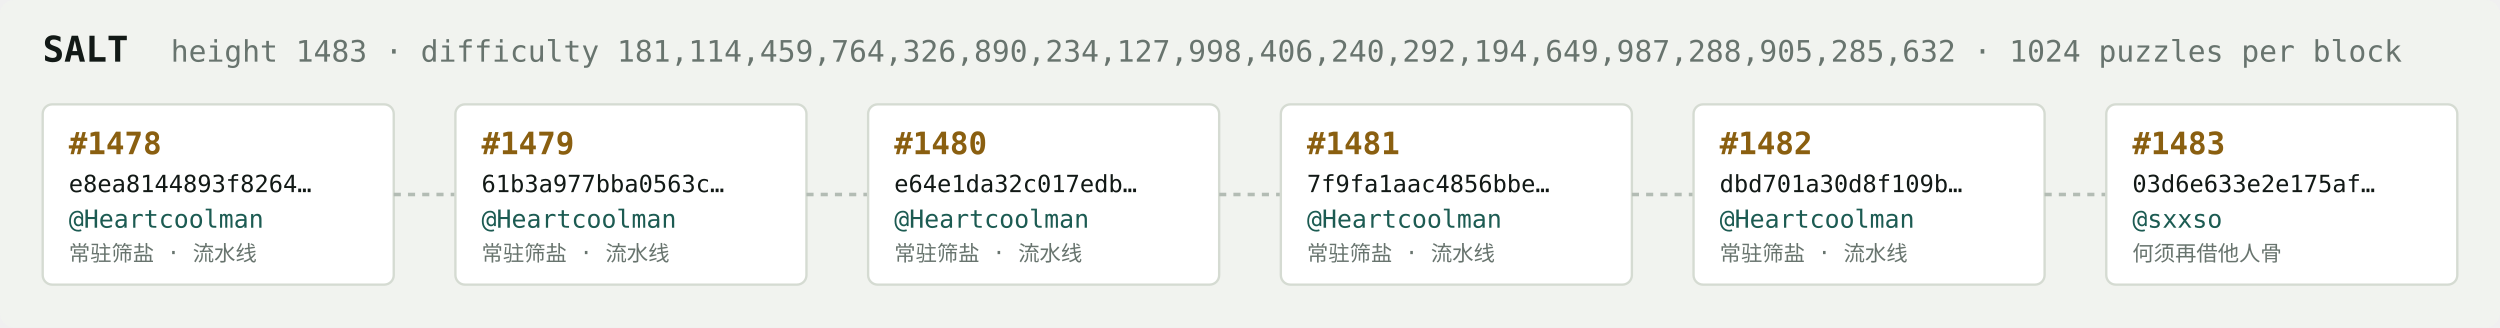
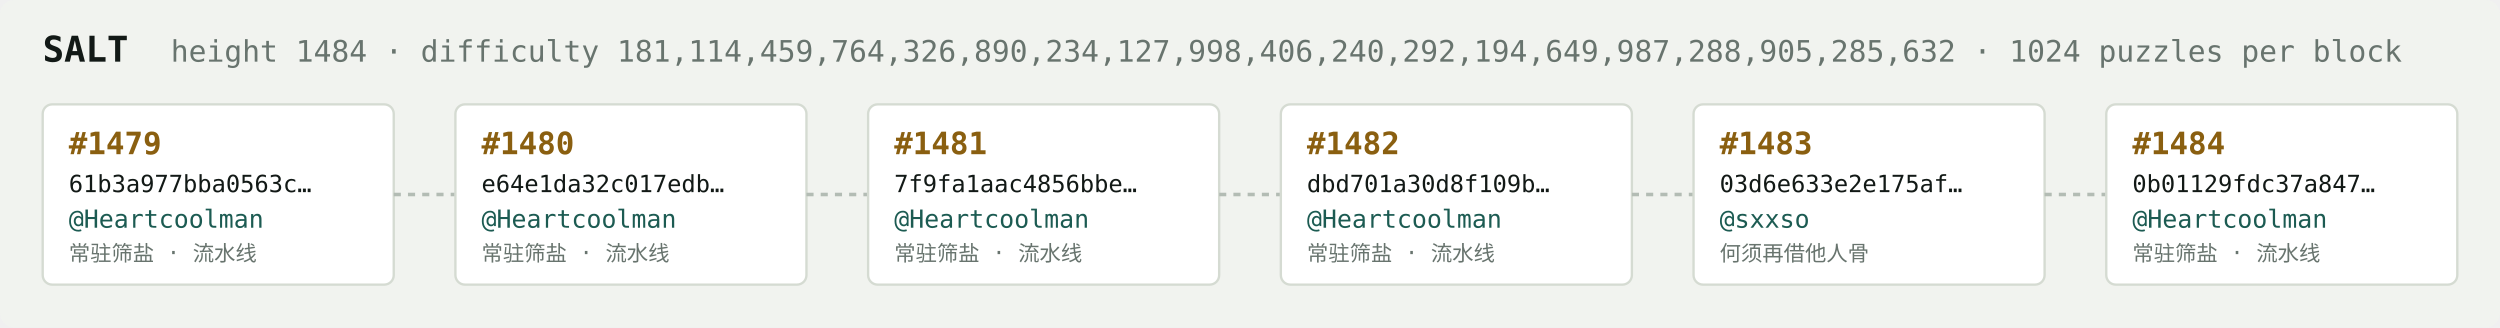
<svg xmlns="http://www.w3.org/2000/svg" width="1054" height="138" viewBox="0 0 1054 138" font-family="ui-monospace,SFMono-Regular,Menlo,monospace">
  <rect fill="#f1f3ef" width="1054" height="138" rx="6" />
  <text x="18" y="26" fill="#121916" font-size="15" font-weight="700">SALT</text>
-   <text x="72" y="26" fill="#68746e" font-size="12.5">height 1483 · difficulty 181,114,459,764,326,890,234,127,998,406,240,292,194,649,987,288,905,285,632 · 1024 puzzles per block</text>
+   <text x="72" y="26" fill="#68746e" font-size="12.5">height 1484 · difficulty 181,114,459,764,326,890,234,127,998,406,240,292,194,649,987,288,905,285,632 · 1024 puzzles per block</text>
  <rect x="18" y="44" width="148" height="76" rx="4" fill="#ffffff" stroke="#d5dbd2" stroke-width="1" />
-   <text x="29" y="65" fill="#8a5f10" font-size="13" font-weight="700">#1478</text>
-   <text x="29" y="81" fill="#121916" font-size="10">e8ea8144893f8264…</text>
+   <text x="29" y="65" fill="#8a5f10" font-size="13" font-weight="700">#1479</text>
+   <text x="29" y="81" fill="#121916" font-size="10">61b3a977bba0563c…</text>
  <text x="29" y="96" fill="#1c5b52" font-size="10.5">@Heartcoolman</text>
  <text x="29" y="110" fill="#68746e" font-size="9">常驻筛盐 · 流水线</text>
  <line x1="166" y1="82.0" x2="192" y2="82.0" stroke="#b3bcb4" stroke-width="1.5" stroke-dasharray="3 3" />
  <rect x="192" y="44" width="148" height="76" rx="4" fill="#ffffff" stroke="#d5dbd2" stroke-width="1" />
-   <text x="203" y="65" fill="#8a5f10" font-size="13" font-weight="700">#1479</text>
-   <text x="203" y="81" fill="#121916" font-size="10">61b3a977bba0563c…</text>
+   <text x="203" y="65" fill="#8a5f10" font-size="13" font-weight="700">#1480</text>
+   <text x="203" y="81" fill="#121916" font-size="10">e64e1da32c017edb…</text>
  <text x="203" y="96" fill="#1c5b52" font-size="10.5">@Heartcoolman</text>
  <text x="203" y="110" fill="#68746e" font-size="9">常驻筛盐 · 流水线</text>
  <line x1="340" y1="82.0" x2="366" y2="82.0" stroke="#b3bcb4" stroke-width="1.5" stroke-dasharray="3 3" />
  <rect x="366" y="44" width="148" height="76" rx="4" fill="#ffffff" stroke="#d5dbd2" stroke-width="1" />
-   <text x="377" y="65" fill="#8a5f10" font-size="13" font-weight="700">#1480</text>
-   <text x="377" y="81" fill="#121916" font-size="10">e64e1da32c017edb…</text>
+   <text x="377" y="65" fill="#8a5f10" font-size="13" font-weight="700">#1481</text>
+   <text x="377" y="81" fill="#121916" font-size="10">7f9fa1aac4856bbe…</text>
  <text x="377" y="96" fill="#1c5b52" font-size="10.5">@Heartcoolman</text>
  <text x="377" y="110" fill="#68746e" font-size="9">常驻筛盐 · 流水线</text>
  <line x1="514" y1="82.0" x2="540" y2="82.0" stroke="#b3bcb4" stroke-width="1.5" stroke-dasharray="3 3" />
  <rect x="540" y="44" width="148" height="76" rx="4" fill="#ffffff" stroke="#d5dbd2" stroke-width="1" />
-   <text x="551" y="65" fill="#8a5f10" font-size="13" font-weight="700">#1481</text>
-   <text x="551" y="81" fill="#121916" font-size="10">7f9fa1aac4856bbe…</text>
+   <text x="551" y="65" fill="#8a5f10" font-size="13" font-weight="700">#1482</text>
+   <text x="551" y="81" fill="#121916" font-size="10">dbd701a30d8f109b…</text>
  <text x="551" y="96" fill="#1c5b52" font-size="10.5">@Heartcoolman</text>
  <text x="551" y="110" fill="#68746e" font-size="9">常驻筛盐 · 流水线</text>
  <line x1="688" y1="82.0" x2="714" y2="82.0" stroke="#b3bcb4" stroke-width="1.5" stroke-dasharray="3 3" />
  <rect x="714" y="44" width="148" height="76" rx="4" fill="#ffffff" stroke="#d5dbd2" stroke-width="1" />
-   <text x="725" y="65" fill="#8a5f10" font-size="13" font-weight="700">#1482</text>
-   <text x="725" y="81" fill="#121916" font-size="10">dbd701a30d8f109b…</text>
-   <text x="725" y="96" fill="#1c5b52" font-size="10.5">@Heartcoolman</text>
-   <text x="725" y="110" fill="#68746e" font-size="9">常驻筛盐 · 流水线</text>
+   <text x="725" y="65" fill="#8a5f10" font-size="13" font-weight="700">#1483</text>
+   <text x="725" y="81" fill="#121916" font-size="10">03d6e633e2e175af…</text>
+   <text x="725" y="96" fill="#1c5b52" font-size="10.5">@sxxso</text>
+   <text x="725" y="110" fill="#68746e" font-size="9">何须再借他人骨</text>
  <line x1="862" y1="82.0" x2="888" y2="82.0" stroke="#b3bcb4" stroke-width="1.5" stroke-dasharray="3 3" />
  <rect x="888" y="44" width="148" height="76" rx="4" fill="#ffffff" stroke="#d5dbd2" stroke-width="1" />
-   <text x="899" y="65" fill="#8a5f10" font-size="13" font-weight="700">#1483</text>
-   <text x="899" y="81" fill="#121916" font-size="10">03d6e633e2e175af…</text>
-   <text x="899" y="96" fill="#1c5b52" font-size="10.5">@sxxso</text>
-   <text x="899" y="110" fill="#68746e" font-size="9">何须再借他人骨</text>
+   <text x="899" y="65" fill="#8a5f10" font-size="13" font-weight="700">#1484</text>
+   <text x="899" y="81" fill="#121916" font-size="10">0b01129fdc37a847…</text>
+   <text x="899" y="96" fill="#1c5b52" font-size="10.5">@Heartcoolman</text>
+   <text x="899" y="110" fill="#68746e" font-size="9">常驻筛盐 · 流水线</text>
</svg>
